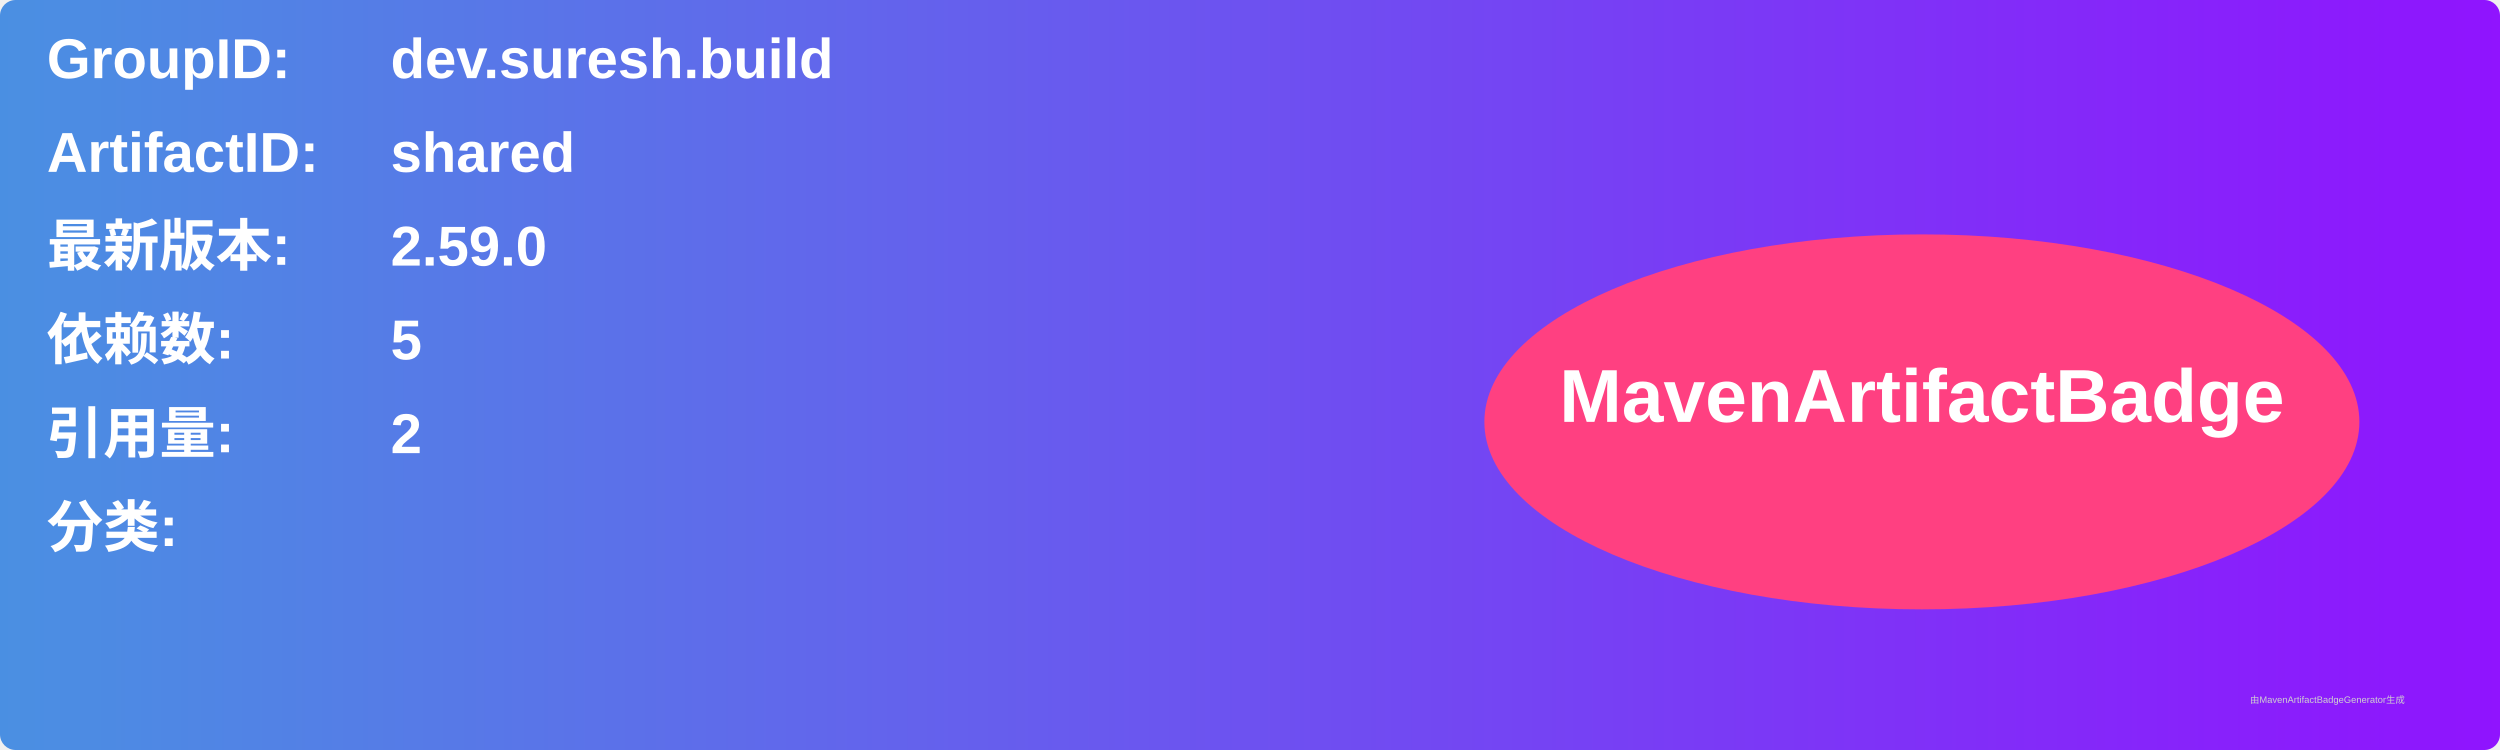
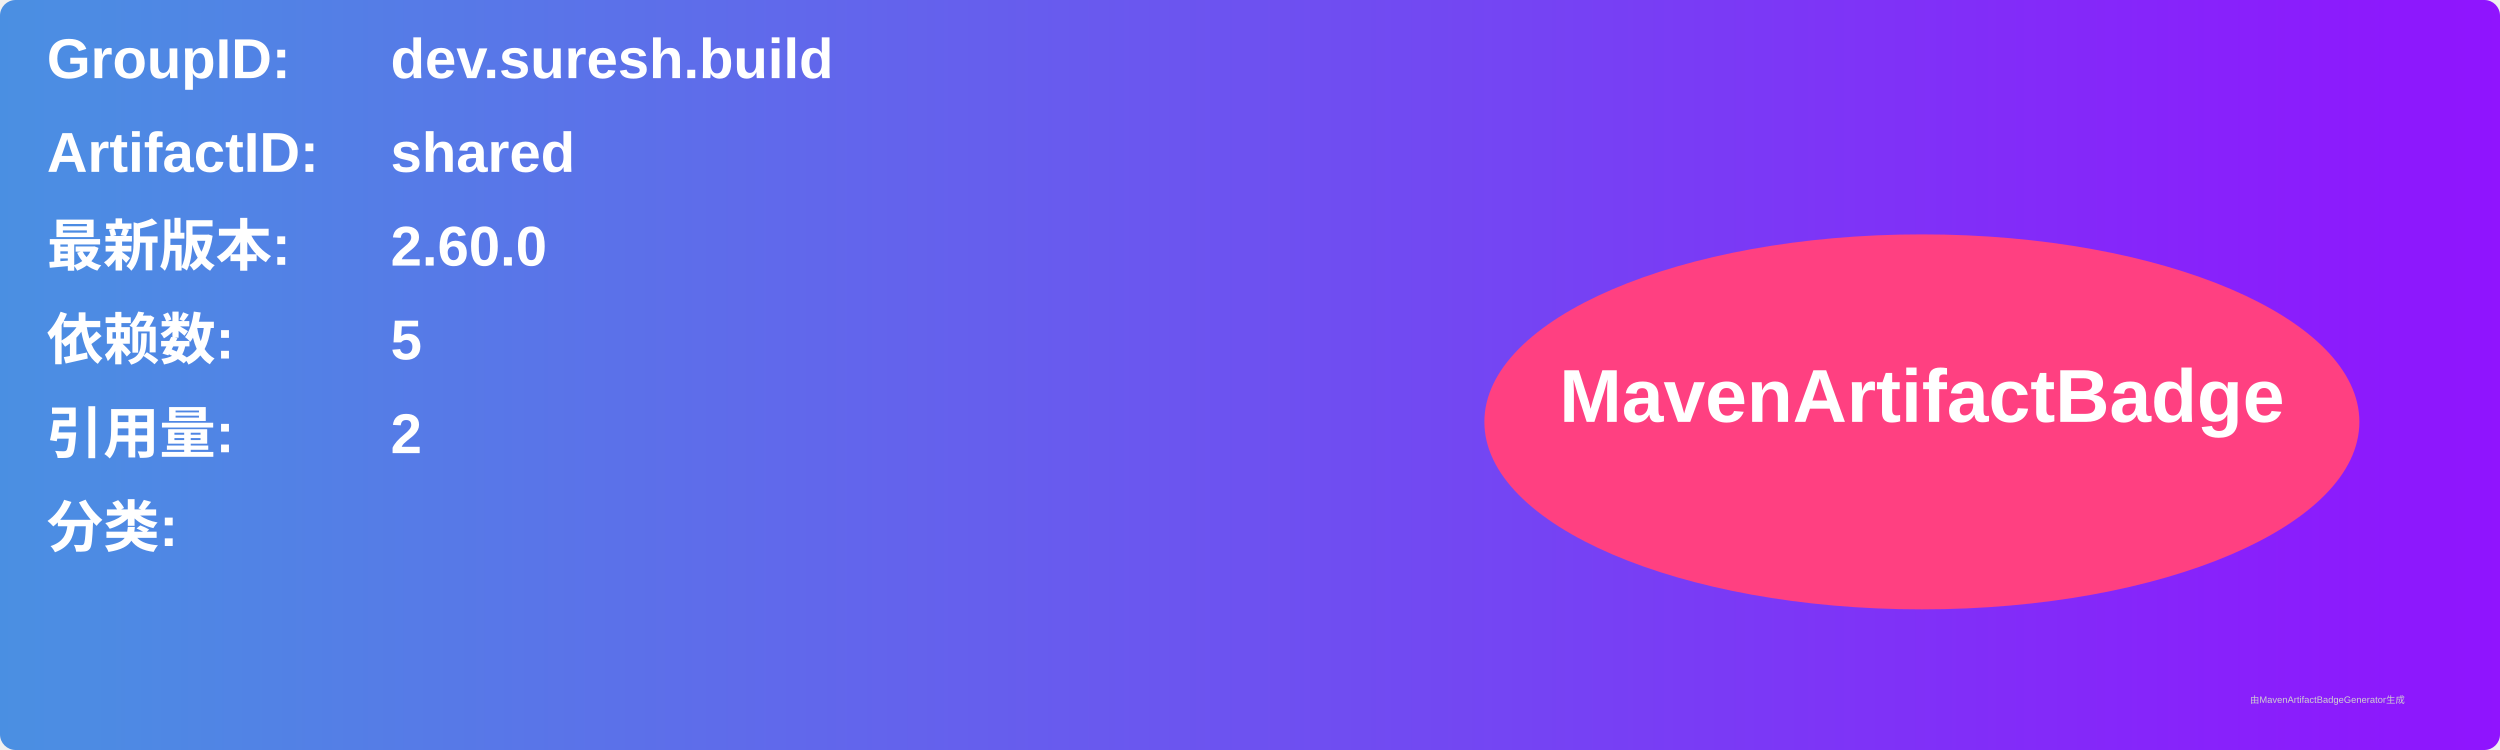
<svg xmlns="http://www.w3.org/2000/svg" width="800" height="240" viewBox="0 0 800 240">
  <linearGradient id="grad" x1="0%" y1="0%" x2="100%" y2="0%">
    <stop offset="0%" stop-color="#4a90e2" />
    <stop offset="100%" stop-color="#9013fe" />
  </linearGradient>
  <rect width="100%" height="100%" rx="5" ry="5" fill="url(#grad)" />
  <g transform="translate(15, 15)">
    <text x="0" y="10" font-family="Arial" font-size="18" fill="white" font-weight="bold" width="260">GroupID:</text>
    <text x="110" y="10" font-family="Arial" font-size="18" fill="white" font-weight="bold" width="460">dev.suresh.build</text>
    <text x="0" y="40" font-family="Arial" font-size="18" fill="white" font-weight="bold" width="260">ArtifactID:</text>
    <text x="110" y="40" font-family="Arial" font-size="18" fill="white" font-weight="bold" width="460">shared</text>
    <text x="0" y="70" font-family="Arial" font-size="18" fill="white" font-weight="bold">最新版本:</text>
    <text x="110" y="70" font-family="Arial" font-size="18" fill="white" font-weight="bold">
-       <tspan font-weight="bold">2.59.0</tspan>
+       <tspan font-weight="bold">2.60.0</tspan>
    </text>
    <text x="0" y="100" font-family="Arial" font-size="18" fill="white" font-weight="bold">依赖数: </text>
    <text x="110" y="100" font-family="Arial" font-size="18" fill="white">
      <tspan font-weight="bold">5</tspan>
    </text>
    <text x="0" y="130" font-family="Arial" font-size="18" fill="white" font-weight="bold">引用量: </text>
    <text x="110" y="130" font-family="Arial" font-size="18" fill="white">
      <tspan font-weight="bold">2</tspan>
    </text>
    <text x="0" y="160" font-family="Arial" font-size="18" fill="white" font-weight="bold">分类:</text>
    <text x="10" y="190" font-family="Arial" font-size="10" fill="white">
      <tspan font-weight="bold" />
    </text>
    <ellipse cx="600" cy="120" rx="140" ry="60" fill="#ff4081" />
    <text x="600" y="120" text-anchor="middle" font-family="Arial" font-size="24" fill="white" font-weight="bold">MavenArtifactBadge</text>
  </g>
  <text x="720" y="225" font-family="Arial" font-size="3" fill="#d0d0d0">由MavenArtifactBadgeGenerator生成</text>
</svg>
